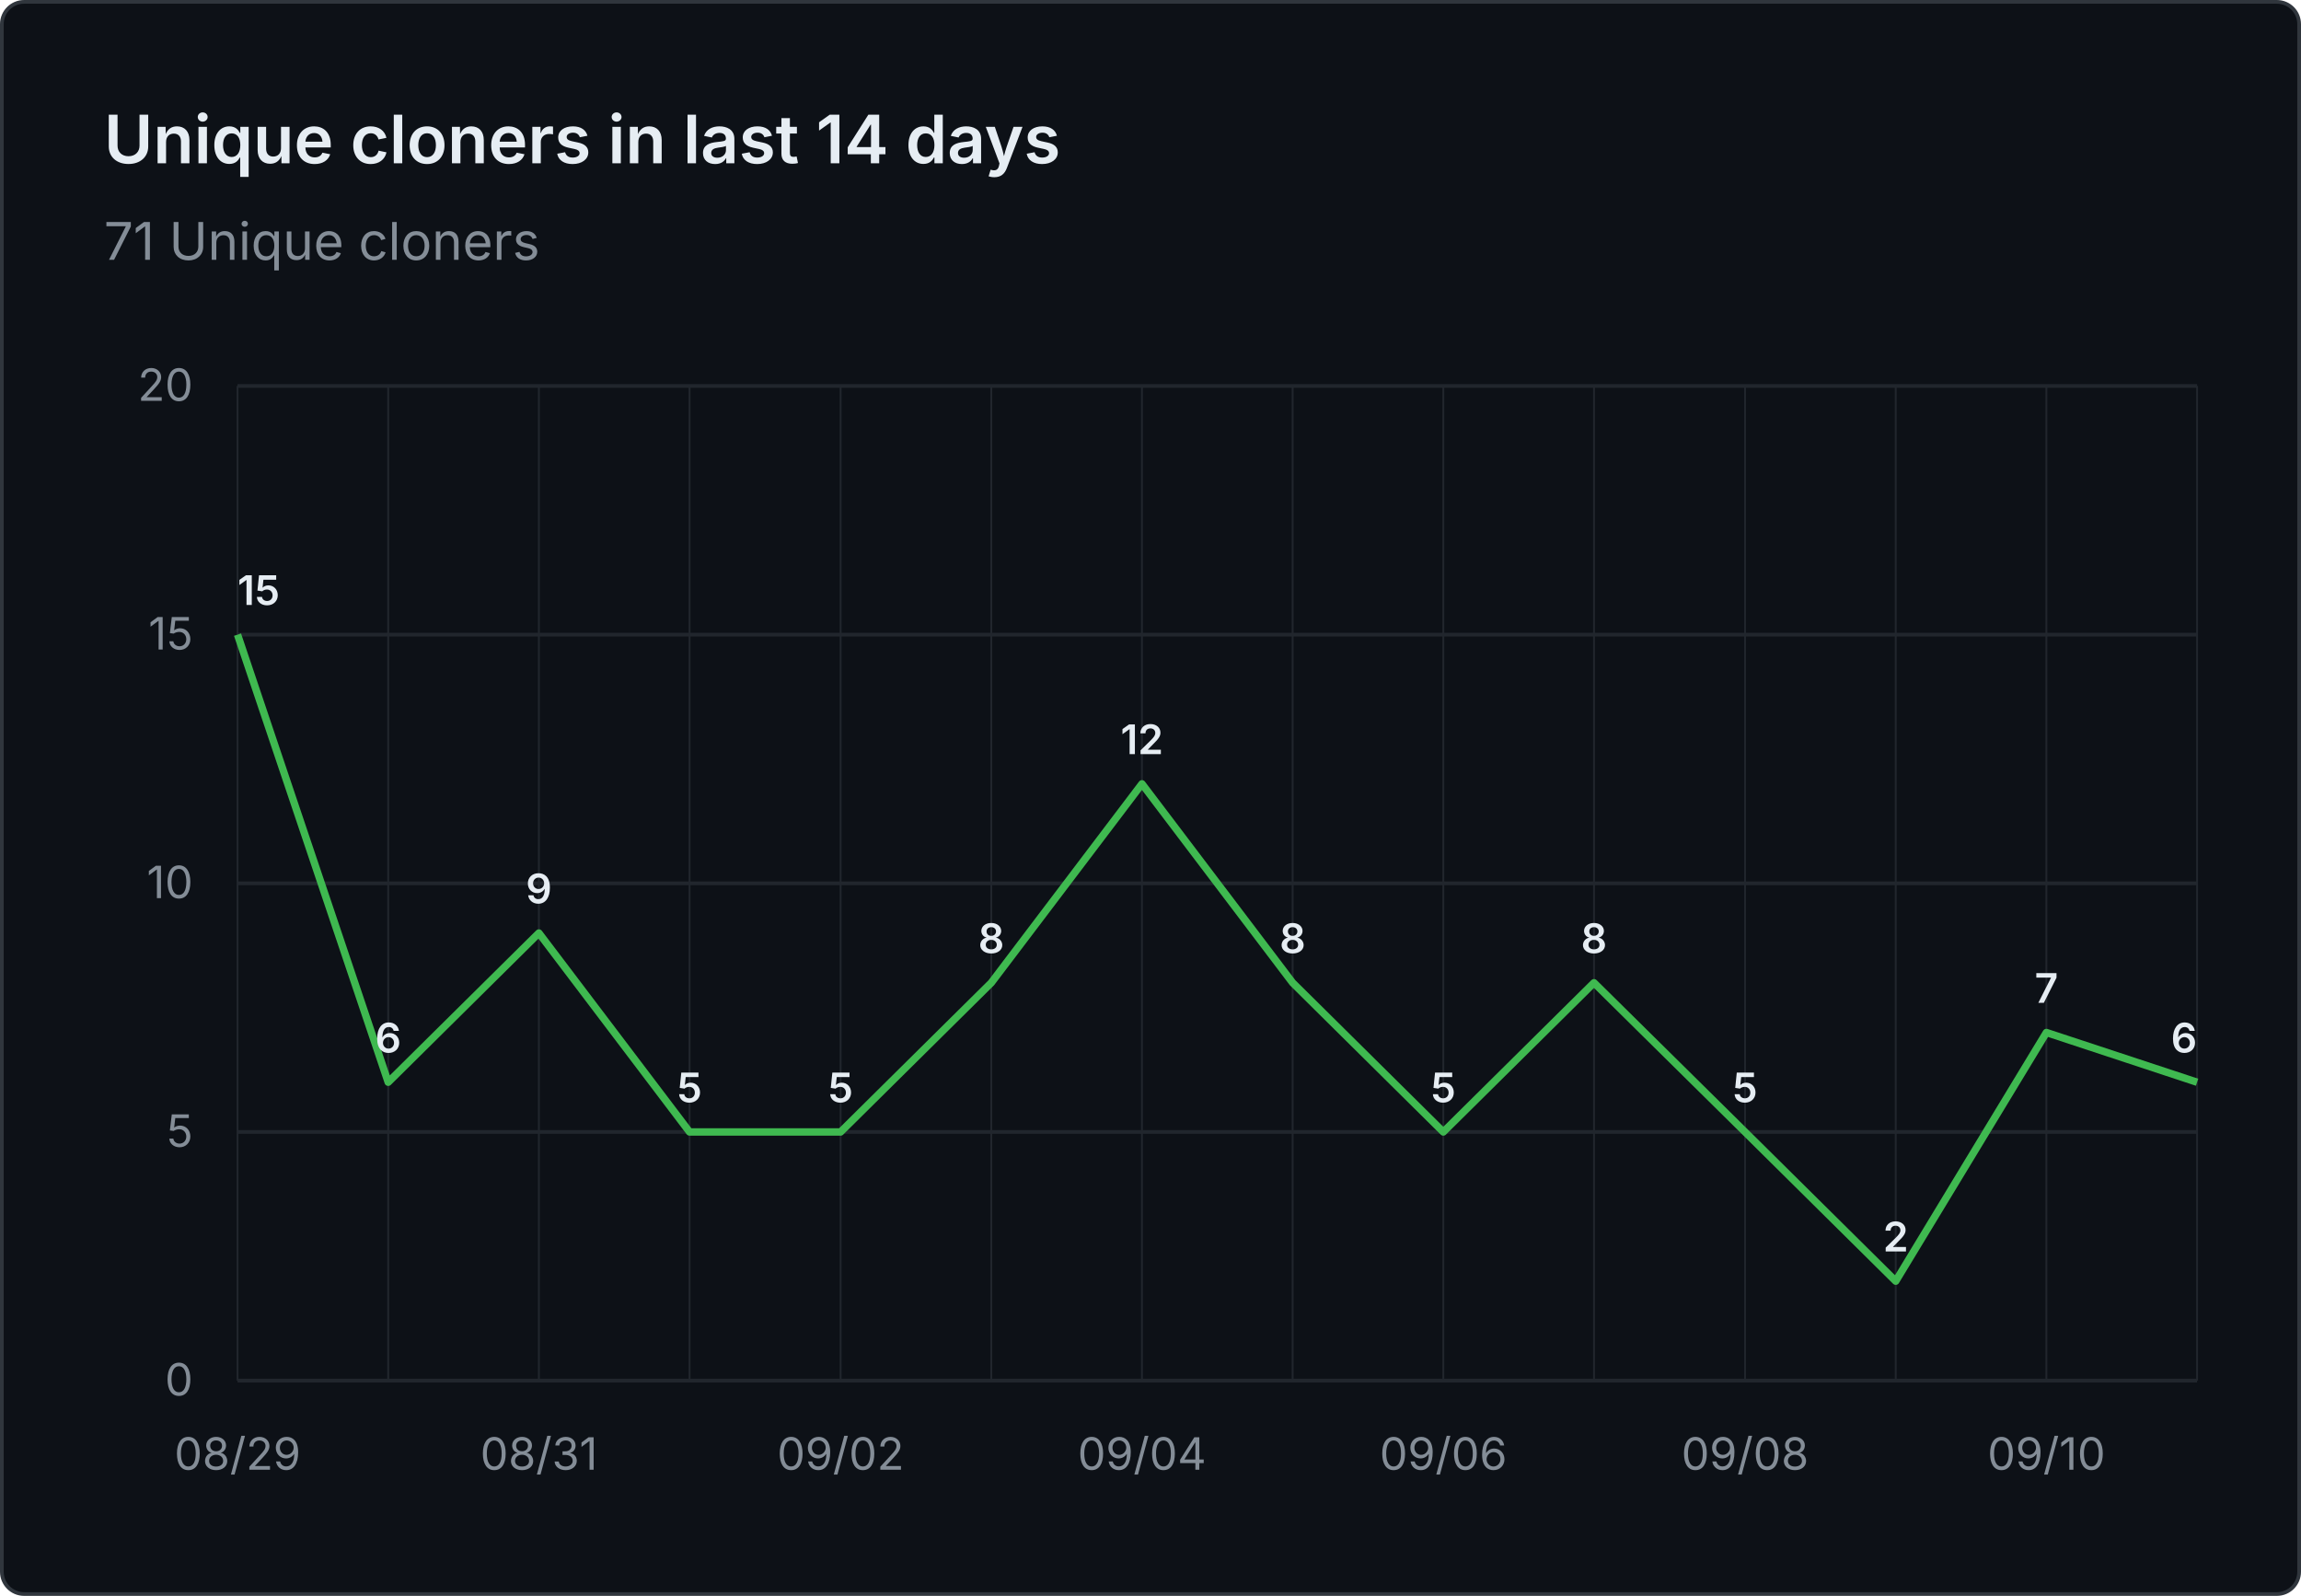
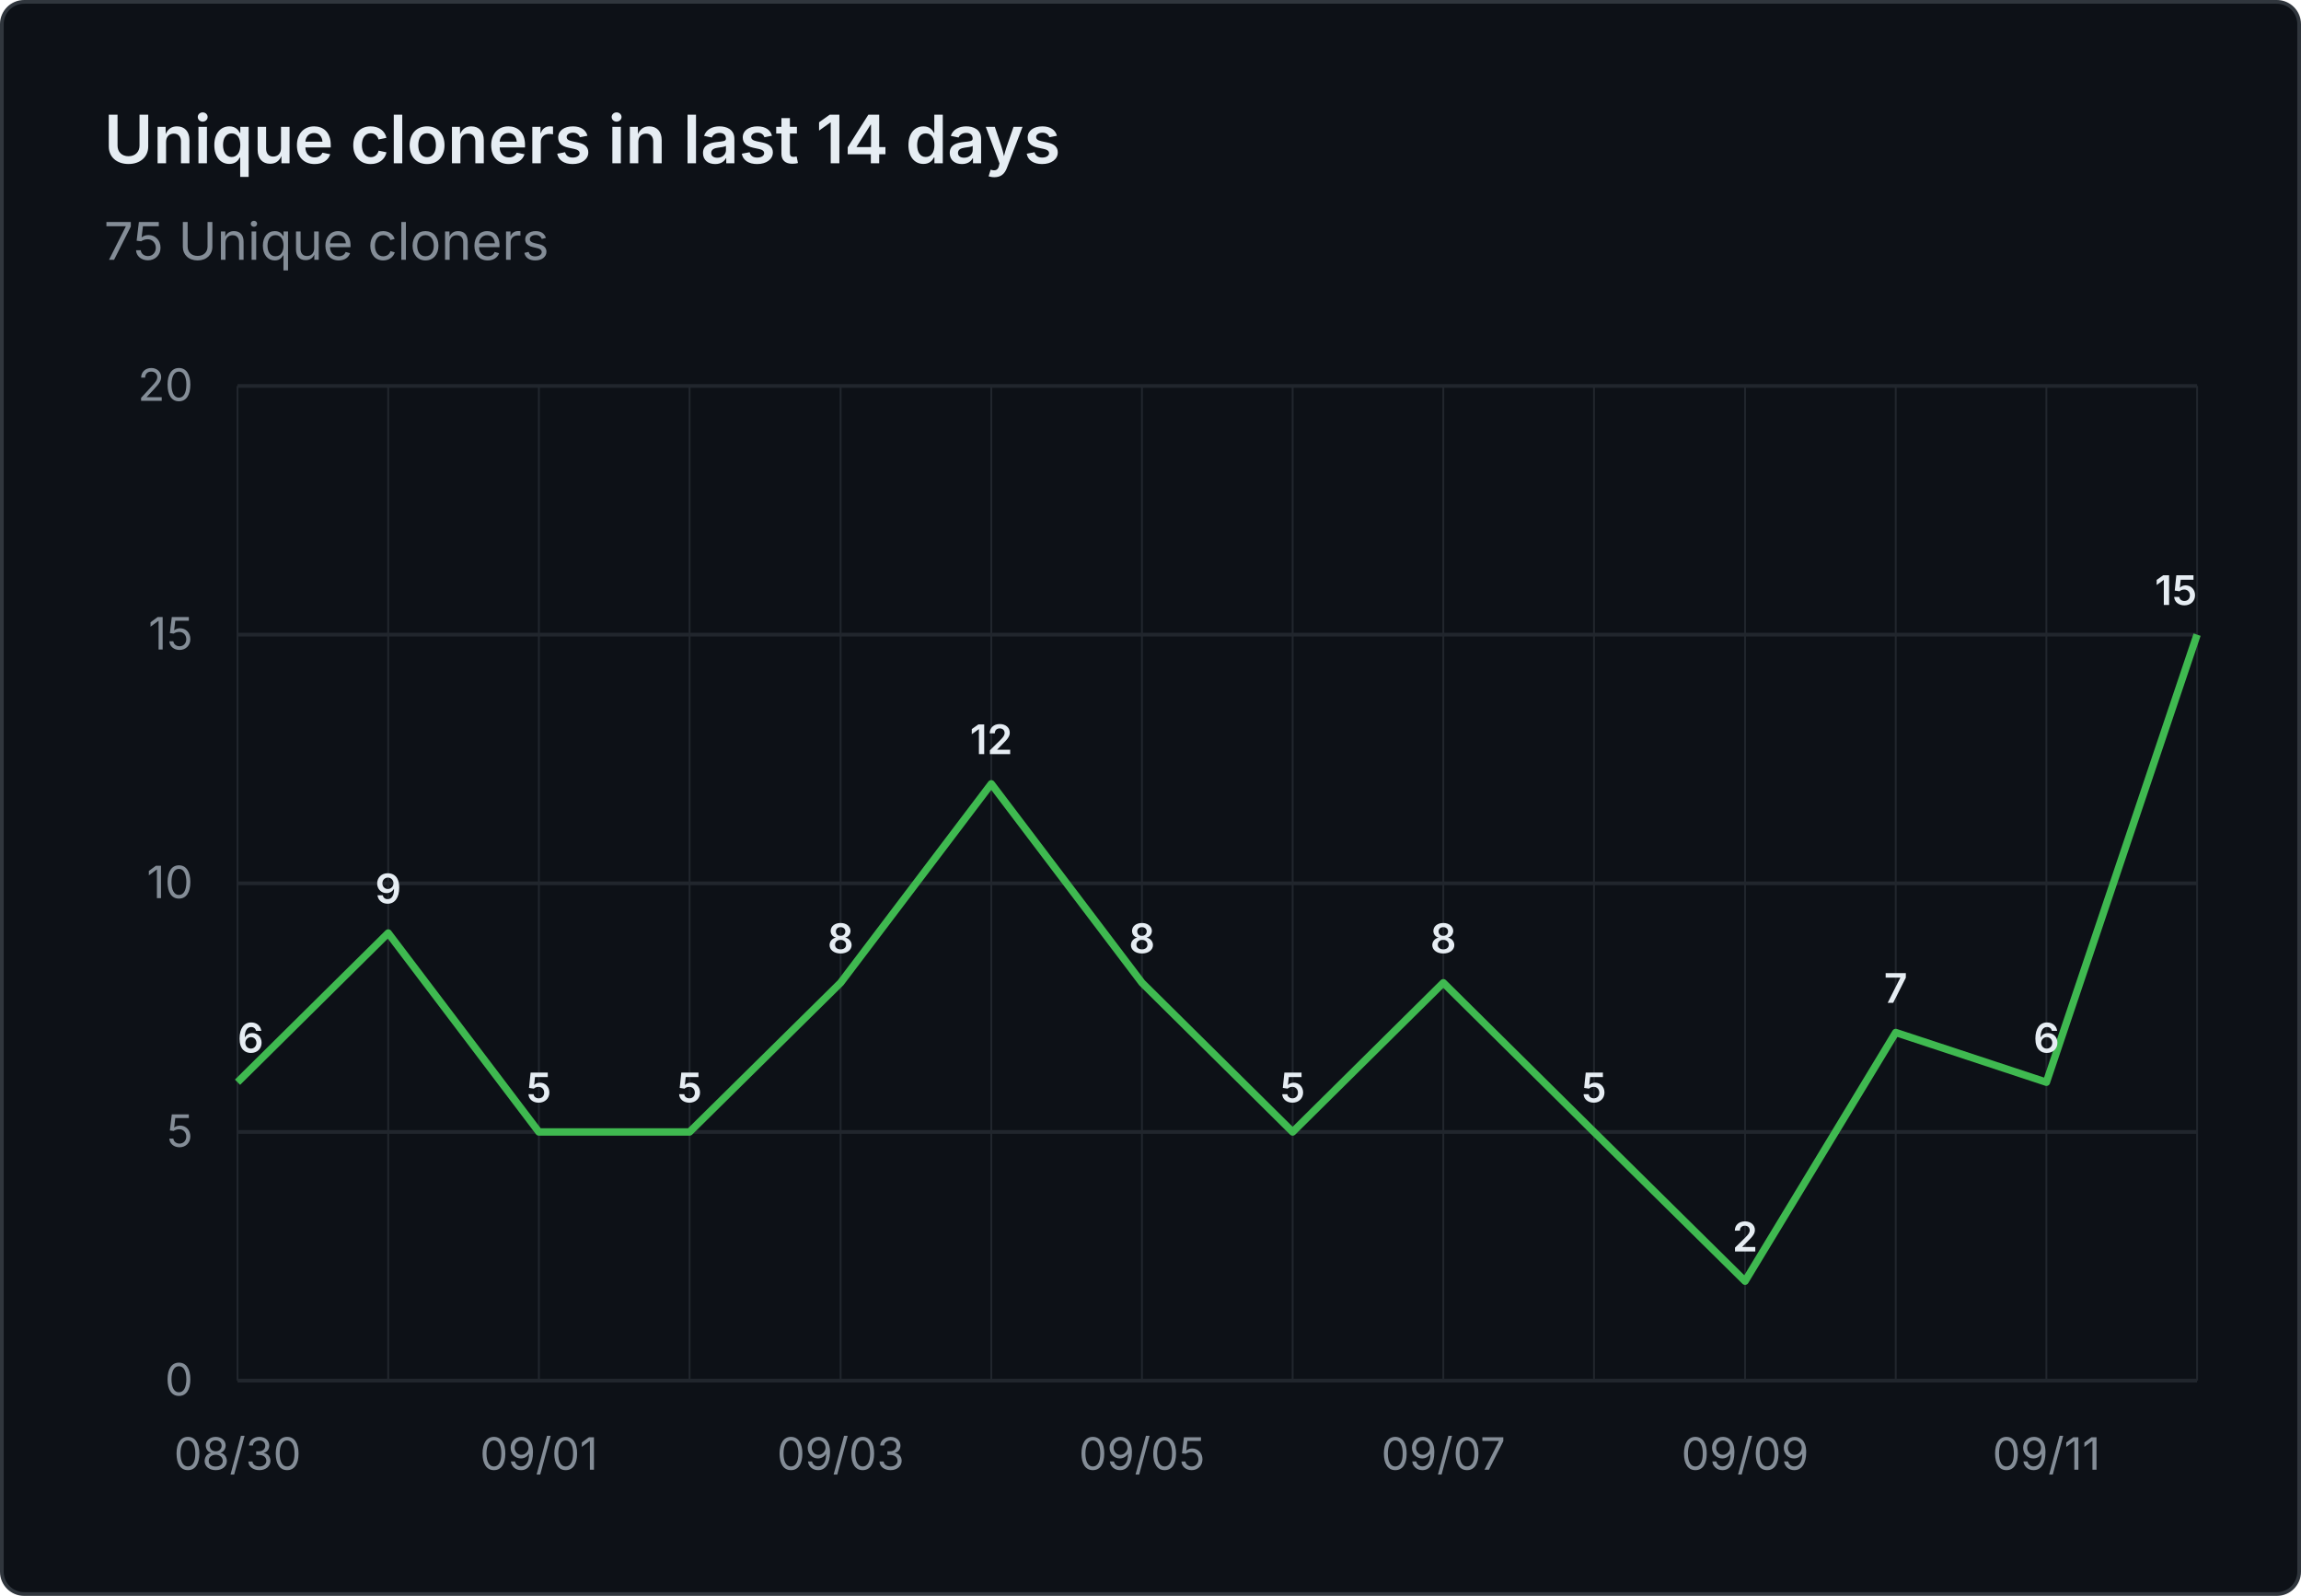
- <svg xmlns="http://www.w3.org/2000/svg" viewBox="0 0 620 430" width="620" height="430" role="img" aria-label="Unique cloners in last 14 days: 71 Unique cloners">
+ <svg xmlns="http://www.w3.org/2000/svg" viewBox="0 0 620 430" width="620" height="430" role="img" aria-label="Unique cloners in last 14 days: 75 Unique cloners">
  <rect x="0.5" y="0.5" width="619" height="429" fill="#0d1117" stroke="#30363d" rx="6" />
  <g font-family="system-ui, -apple-system, 'Segoe UI', sans-serif">
    <text x="28" y="44" fill="#e6edf3" font-size="18" font-weight="600">Unique cloners in last 14 days</text>
-     <text x="28" y="70" fill="#848d97" font-size="14">71 Unique cloners</text>
+     <text x="28" y="70" fill="#848d97" font-size="14">75 Unique cloners</text>
    <line x1="64" y1="372.0" x2="592" y2="372.0" stroke="#21262d" stroke-width="1" />
    <text x="52" y="376.0" text-anchor="end" fill="#848d97" font-size="12">0</text>
    <line x1="64" y1="305.0" x2="592" y2="305.0" stroke="#21262d" stroke-width="1" />
    <text x="52" y="309.0" text-anchor="end" fill="#848d97" font-size="12">5</text>
    <line x1="64" y1="238.0" x2="592" y2="238.0" stroke="#21262d" stroke-width="1" />
    <text x="52" y="242.0" text-anchor="end" fill="#848d97" font-size="12">10</text>
    <line x1="64" y1="171.0" x2="592" y2="171.0" stroke="#21262d" stroke-width="1" />
    <text x="52" y="175.0" text-anchor="end" fill="#848d97" font-size="12">15</text>
    <line x1="64" y1="104.0" x2="592" y2="104.0" stroke="#21262d" stroke-width="1" />
    <text x="52" y="108.0" text-anchor="end" fill="#848d97" font-size="12">20</text>
    <line x1="64.0" y1="104" x2="64.0" y2="372" stroke="#21262d" stroke-width="0.5" />
    <line x1="104.6" y1="104" x2="104.6" y2="372" stroke="#21262d" stroke-width="0.5" />
    <line x1="145.2" y1="104" x2="145.2" y2="372" stroke="#21262d" stroke-width="0.5" />
    <line x1="185.8" y1="104" x2="185.8" y2="372" stroke="#21262d" stroke-width="0.5" />
    <line x1="226.5" y1="104" x2="226.5" y2="372" stroke="#21262d" stroke-width="0.5" />
    <line x1="267.1" y1="104" x2="267.1" y2="372" stroke="#21262d" stroke-width="0.5" />
    <line x1="307.7" y1="104" x2="307.7" y2="372" stroke="#21262d" stroke-width="0.5" />
    <line x1="348.3" y1="104" x2="348.3" y2="372" stroke="#21262d" stroke-width="0.5" />
    <line x1="388.9" y1="104" x2="388.9" y2="372" stroke="#21262d" stroke-width="0.5" />
    <line x1="429.5" y1="104" x2="429.5" y2="372" stroke="#21262d" stroke-width="0.5" />
    <line x1="470.2" y1="104" x2="470.2" y2="372" stroke="#21262d" stroke-width="0.5" />
    <line x1="510.8" y1="104" x2="510.8" y2="372" stroke="#21262d" stroke-width="0.5" />
    <line x1="551.4" y1="104" x2="551.4" y2="372" stroke="#21262d" stroke-width="0.5" />
    <line x1="592.0" y1="104" x2="592.0" y2="372" stroke="#21262d" stroke-width="0.5" />
-     <text x="64.0" y="396" text-anchor="middle" fill="#848d97" font-size="12">08/29</text>
-     <text x="145.2" y="396" text-anchor="middle" fill="#848d97" font-size="12">08/31</text>
-     <text x="226.5" y="396" text-anchor="middle" fill="#848d97" font-size="12">09/02</text>
-     <text x="307.7" y="396" text-anchor="middle" fill="#848d97" font-size="12">09/04</text>
-     <text x="388.9" y="396" text-anchor="middle" fill="#848d97" font-size="12">09/06</text>
-     <text x="470.2" y="396" text-anchor="middle" fill="#848d97" font-size="12">09/08</text>
-     <text x="551.4" y="396" text-anchor="middle" fill="#848d97" font-size="12">09/10</text>
-     <path d="M 64.0 171.0 L 104.6 291.6 L 145.2 251.4 L 185.8 305.0 L 226.5 305.0 L 267.1 264.8 L 307.7 211.2 L 348.3 264.8 L 388.9 305.0 L 429.5 264.8 L 470.2 305.0 L 510.8 345.2 L 551.4 278.2 L 592.0 291.6" fill="none" stroke="#3fb950" stroke-width="2" stroke-linejoin="round" />
-     <text x="64.0" y="163.0" text-anchor="start" fill="#e6edf3" font-size="11" font-weight="600">15</text>
-     <text x="104.6" y="283.6" text-anchor="middle" fill="#e6edf3" font-size="11" font-weight="600">6</text>
-     <text x="145.2" y="243.4" text-anchor="middle" fill="#e6edf3" font-size="11" font-weight="600">9</text>
+     <text x="64.0" y="396" text-anchor="middle" fill="#848d97" font-size="12">08/30</text>
+     <text x="145.2" y="396" text-anchor="middle" fill="#848d97" font-size="12">09/01</text>
+     <text x="226.5" y="396" text-anchor="middle" fill="#848d97" font-size="12">09/03</text>
+     <text x="307.7" y="396" text-anchor="middle" fill="#848d97" font-size="12">09/05</text>
+     <text x="388.9" y="396" text-anchor="middle" fill="#848d97" font-size="12">09/07</text>
+     <text x="470.2" y="396" text-anchor="middle" fill="#848d97" font-size="12">09/09</text>
+     <text x="551.4" y="396" text-anchor="middle" fill="#848d97" font-size="12">09/11</text>
+     <path d="M 64.0 291.6 L 104.6 251.4 L 145.2 305.0 L 185.8 305.0 L 226.5 264.8 L 267.1 211.2 L 307.7 264.8 L 348.3 305.0 L 388.9 264.8 L 429.5 305.0 L 470.2 345.2 L 510.8 278.2 L 551.4 291.6 L 592.0 171.0" fill="none" stroke="#3fb950" stroke-width="2" stroke-linejoin="round" />
+     <text x="64.0" y="283.6" text-anchor="start" fill="#e6edf3" font-size="11" font-weight="600">6</text>
+     <text x="104.6" y="243.4" text-anchor="middle" fill="#e6edf3" font-size="11" font-weight="600">9</text>
+     <text x="145.2" y="297.0" text-anchor="middle" fill="#e6edf3" font-size="11" font-weight="600">5</text>
    <text x="185.8" y="297.0" text-anchor="middle" fill="#e6edf3" font-size="11" font-weight="600">5</text>
-     <text x="226.5" y="297.0" text-anchor="middle" fill="#e6edf3" font-size="11" font-weight="600">5</text>
-     <text x="267.1" y="256.8" text-anchor="middle" fill="#e6edf3" font-size="11" font-weight="600">8</text>
-     <text x="307.7" y="203.2" text-anchor="middle" fill="#e6edf3" font-size="11" font-weight="600">12</text>
-     <text x="348.3" y="256.8" text-anchor="middle" fill="#e6edf3" font-size="11" font-weight="600">8</text>
-     <text x="388.9" y="297.0" text-anchor="middle" fill="#e6edf3" font-size="11" font-weight="600">5</text>
-     <text x="429.5" y="256.8" text-anchor="middle" fill="#e6edf3" font-size="11" font-weight="600">8</text>
-     <text x="470.2" y="297.0" text-anchor="middle" fill="#e6edf3" font-size="11" font-weight="600">5</text>
-     <text x="510.8" y="337.2" text-anchor="middle" fill="#e6edf3" font-size="11" font-weight="600">2</text>
-     <text x="551.4" y="270.2" text-anchor="middle" fill="#e6edf3" font-size="11" font-weight="600">7</text>
-     <text x="592.0" y="283.6" text-anchor="end" fill="#e6edf3" font-size="11" font-weight="600">6</text>
+     <text x="226.5" y="256.8" text-anchor="middle" fill="#e6edf3" font-size="11" font-weight="600">8</text>
+     <text x="267.1" y="203.2" text-anchor="middle" fill="#e6edf3" font-size="11" font-weight="600">12</text>
+     <text x="307.7" y="256.8" text-anchor="middle" fill="#e6edf3" font-size="11" font-weight="600">8</text>
+     <text x="348.3" y="297.0" text-anchor="middle" fill="#e6edf3" font-size="11" font-weight="600">5</text>
+     <text x="388.9" y="256.8" text-anchor="middle" fill="#e6edf3" font-size="11" font-weight="600">8</text>
+     <text x="429.5" y="297.0" text-anchor="middle" fill="#e6edf3" font-size="11" font-weight="600">5</text>
+     <text x="470.2" y="337.2" text-anchor="middle" fill="#e6edf3" font-size="11" font-weight="600">2</text>
+     <text x="510.8" y="270.2" text-anchor="middle" fill="#e6edf3" font-size="11" font-weight="600">7</text>
+     <text x="551.4" y="283.6" text-anchor="middle" fill="#e6edf3" font-size="11" font-weight="600">6</text>
+     <text x="592.0" y="163.0" text-anchor="end" fill="#e6edf3" font-size="11" font-weight="600">15</text>
  </g>
</svg>
